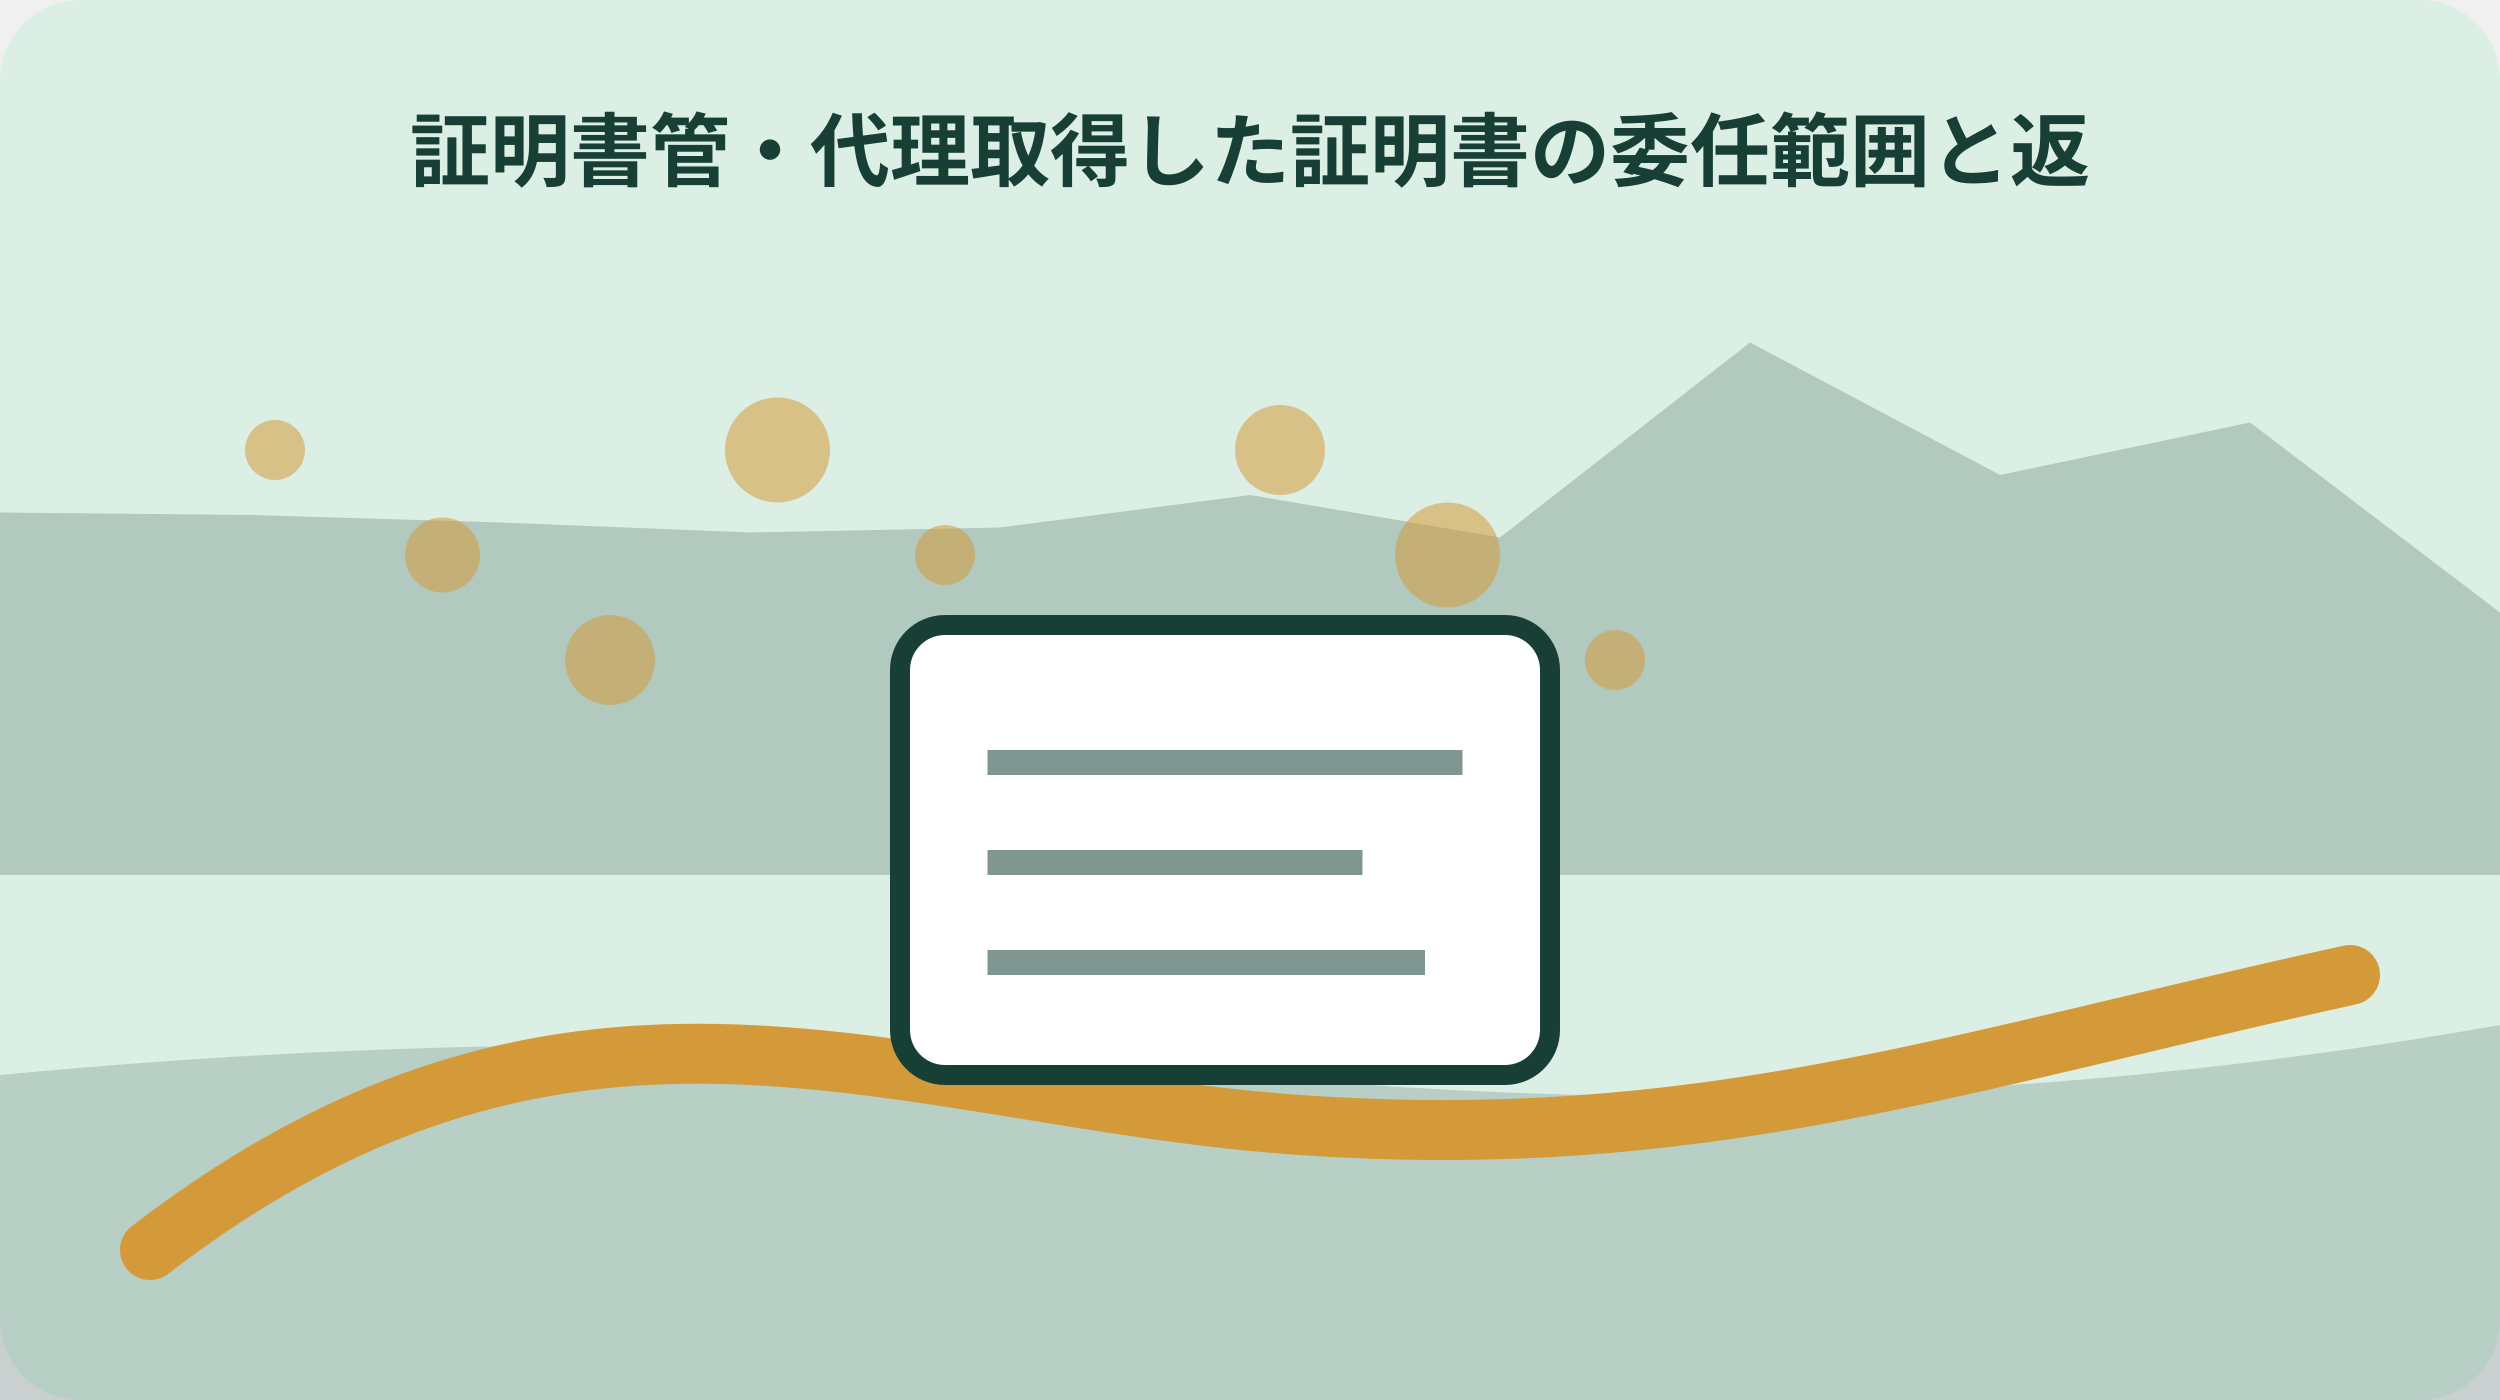
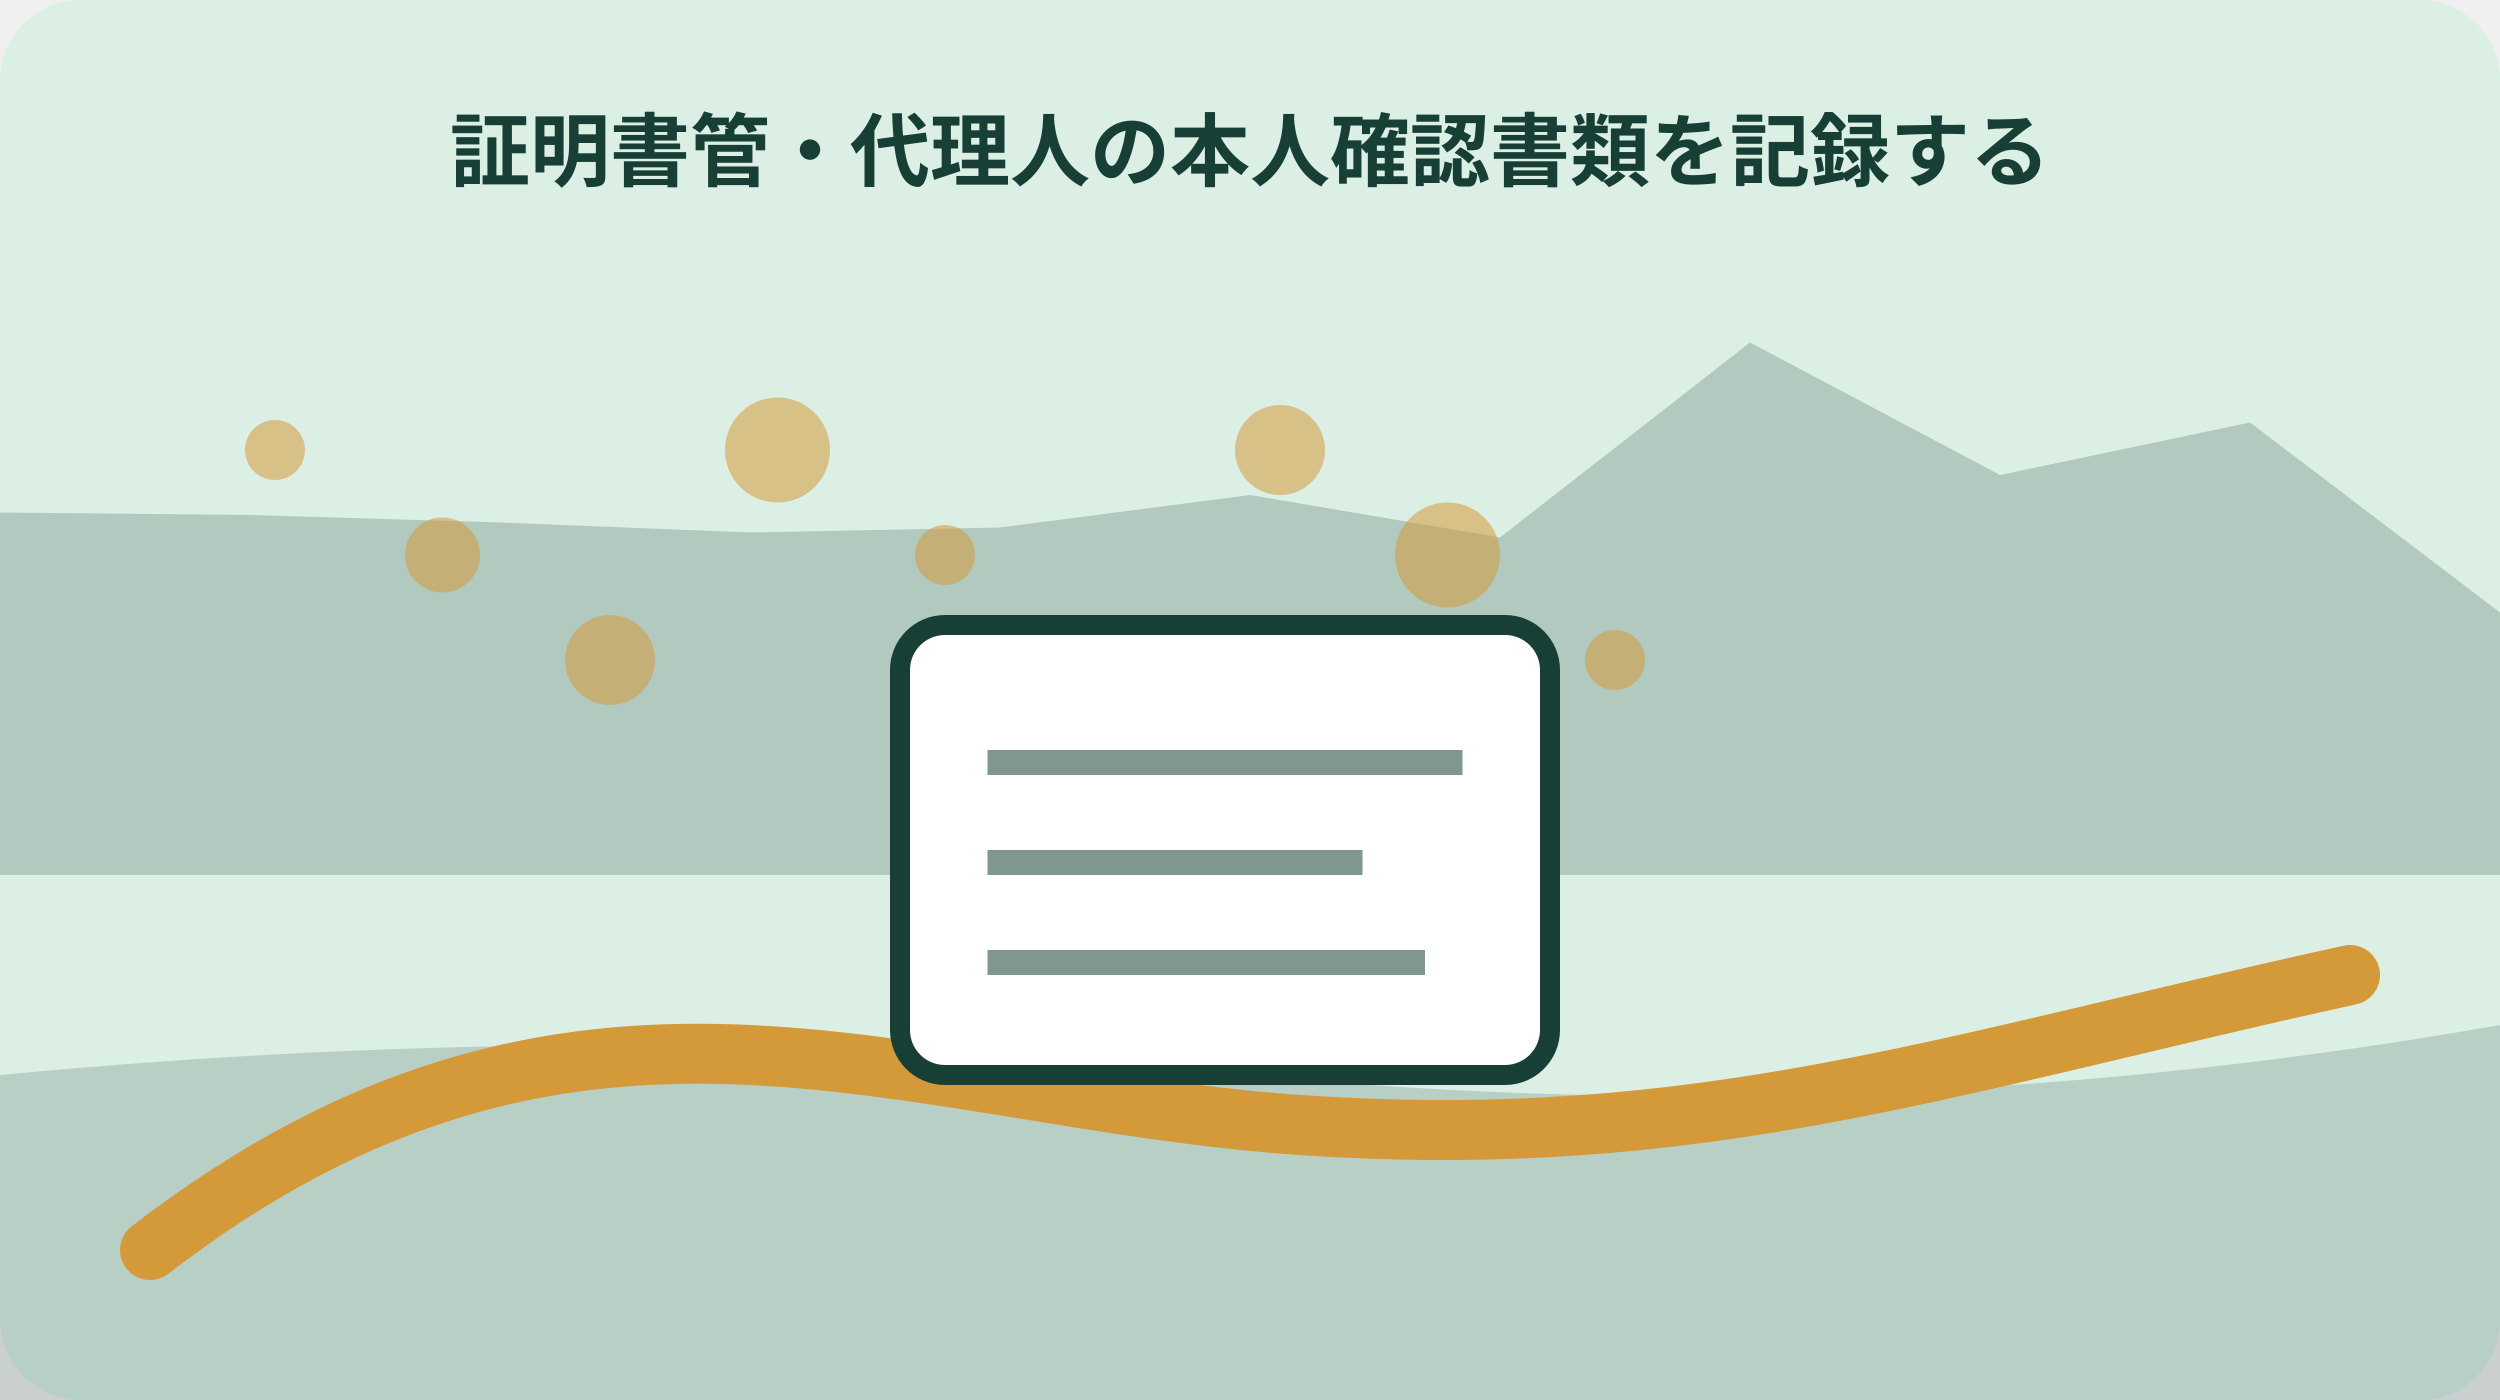
<svg xmlns="http://www.w3.org/2000/svg" width="1000" height="560" viewBox="0 0 1000 560" role="img" aria-labelledby="title desc" data-illustration="mori-editorial" data-topic-id="225" data-scene-index="3">
  <rect width="1000" height="560" rx="32" fill="#dcefe5" />
  <polygon points="0,205 100,206 200,209 300,213 400,211 500,198 600,215 700,137 800,190 900,169 1000,245 1000,350 0,350" fill="#173f36" opacity=".22" />
  <path d="M0 430 Q250 406 500 430 T1000 410 V560 H0Z" fill="#173f36" opacity=".18" />
  <path d="M60 500 C230 369 360 439 520 450 S780 425 940 390" fill="none" stroke="#d49a3a" stroke-width="24" stroke-linecap="round" />
  <circle cx="110" cy="180" r="12" fill="#d49a3a" opacity=".55" />
  <circle cx="177" cy="222" r="15" fill="#d49a3a" opacity=".55" />
  <circle cx="244" cy="264" r="18" fill="#d49a3a" opacity=".55" />
  <circle cx="311" cy="180" r="21" fill="#d49a3a" opacity=".55" />
  <circle cx="378" cy="222" r="12" fill="#d49a3a" opacity=".55" />
  <circle cx="445" cy="264" r="15" fill="#d49a3a" opacity=".55" />
  <circle cx="512" cy="180" r="18" fill="#d49a3a" opacity=".55" />
  <circle cx="579" cy="222" r="21" fill="#d49a3a" opacity=".55" />
  <circle cx="646" cy="264" r="12" fill="#d49a3a" opacity=".55" />
  <g data-scene="document">
    <rect x="360" y="250" width="260" height="180" rx="18" fill="#fff" stroke="#173f36" stroke-width="8" />
    <path d="M395 305h190M395 345h150M395 385h175" stroke="#173f36" stroke-width="10" opacity=".55" />
  </g>
-   <text x="500" y="72" text-anchor="middle" font-family="sans-serif" font-size="32" font-weight="700" fill="#173f36">証明書管・代理取得した証明書の委任範囲と返</text>
+   <text x="500" y="72" text-anchor="middle" font-family="sans-serif" font-size="32" font-weight="700" fill="#173f36">証明書管・代理人の本人確認書類を記録する</text>
</svg>
